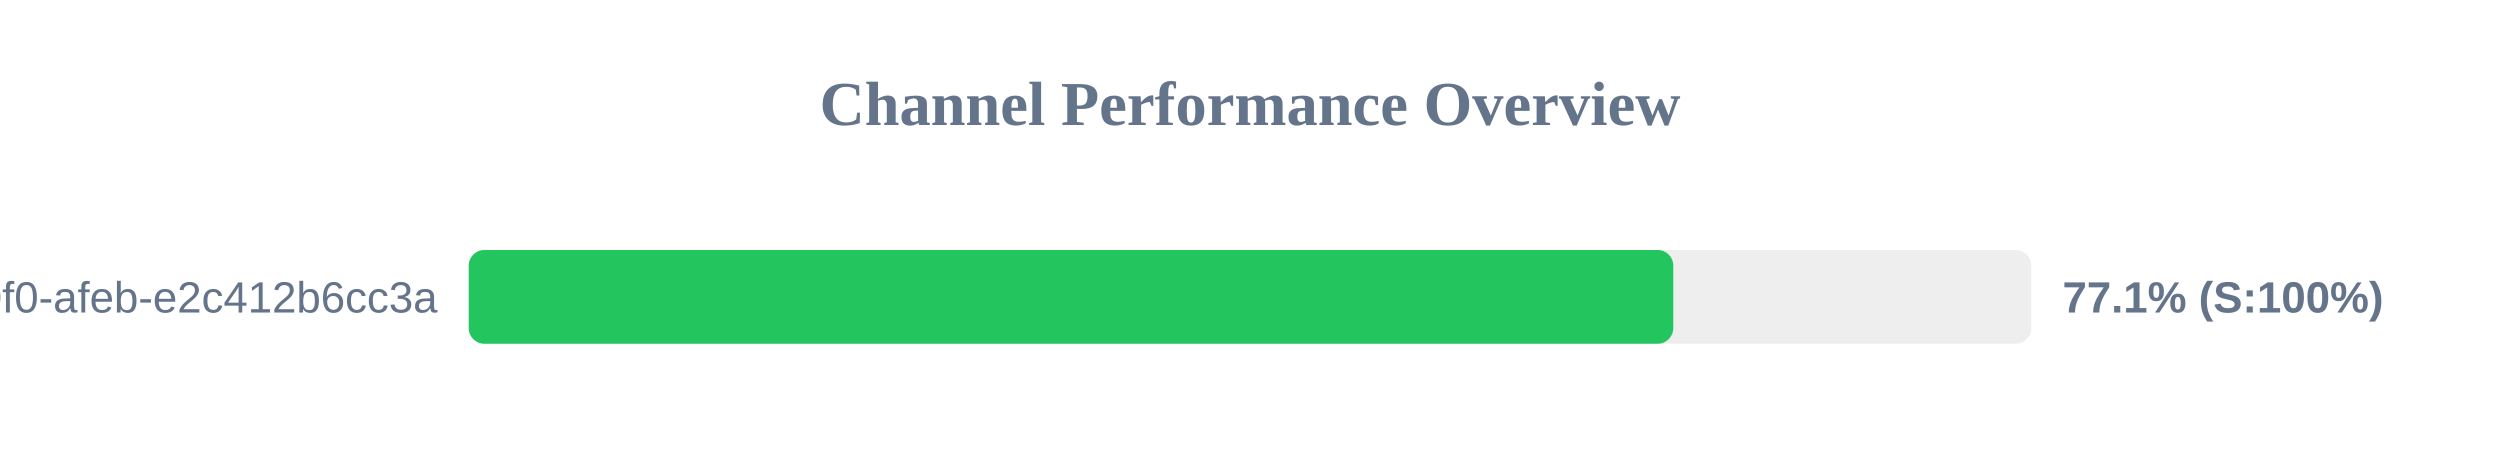
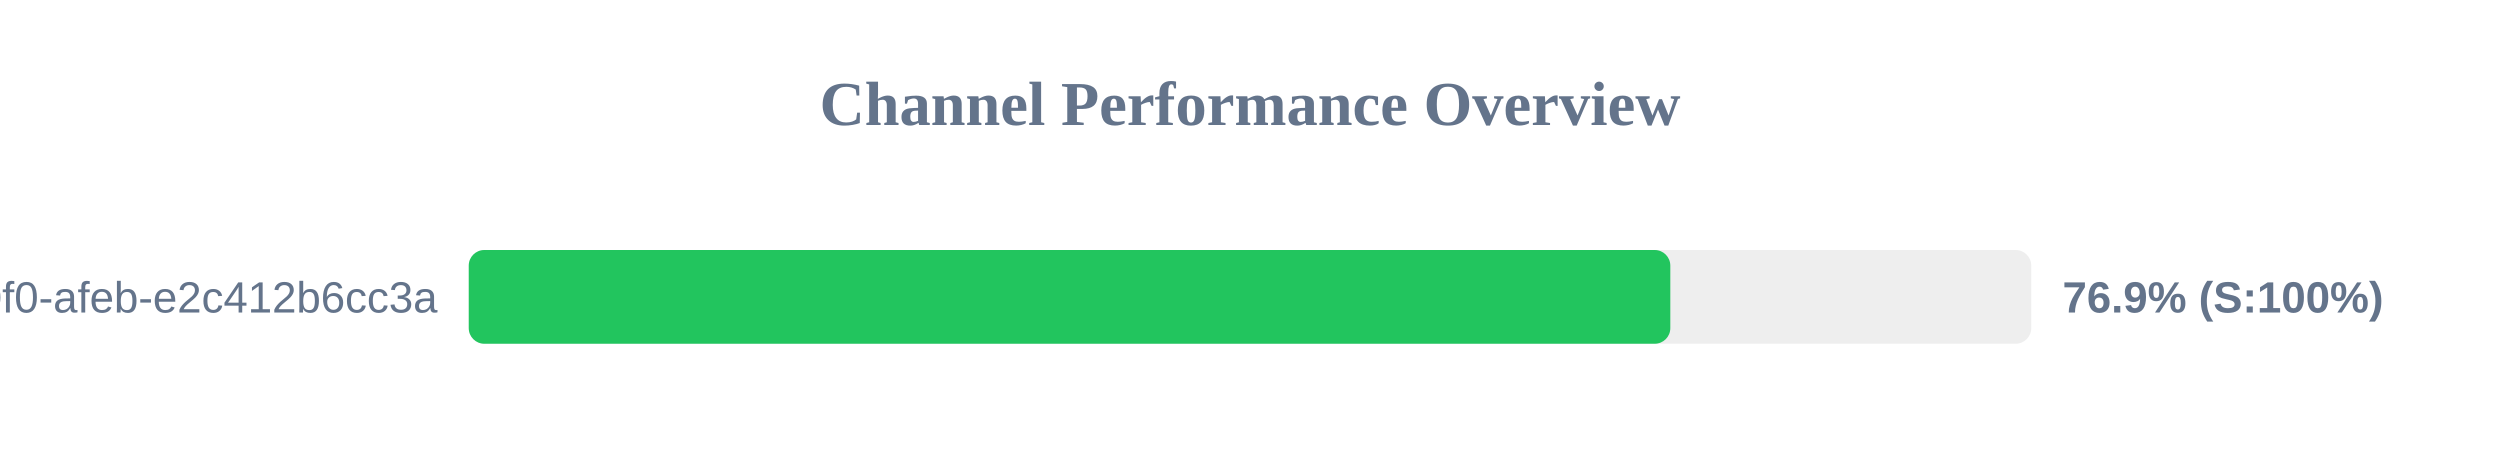
<svg xmlns="http://www.w3.org/2000/svg" width="800" height="150" version="1.1">
  <style>
        .row { font: 14px Arial; fill: #64748b; }
        .score { font: bold 14px Arial; fill: #64748b; }
    </style>
  <text x="400" y="40" text-anchor="middle" font-size="20px" font-weight="bold" fill="#64748b">Channel Performance Overview</text>
  <rect x="150" y="80" width="500" height="30" fill="#eee" rx="5" />
-   <rect x="150" y="80" width="385.45" height="30" fill="#22c55e" rx="5" />
+   <rect x="150" y="80" width="384.5" height="30" fill="#22c55e" rx="5" />
  <text x="140" y="100" text-anchor="end" class="row">?uuid=c6e02cd8-ce11-40f0-afeb-e2c412b6cc3a</text>
-   <text x="660" y="100" text-anchor="start" class="score">77.1% (S:100%)</text>
+   <text x="660" y="100" text-anchor="start" class="score">76.9% (S:100%)</text>
</svg>
